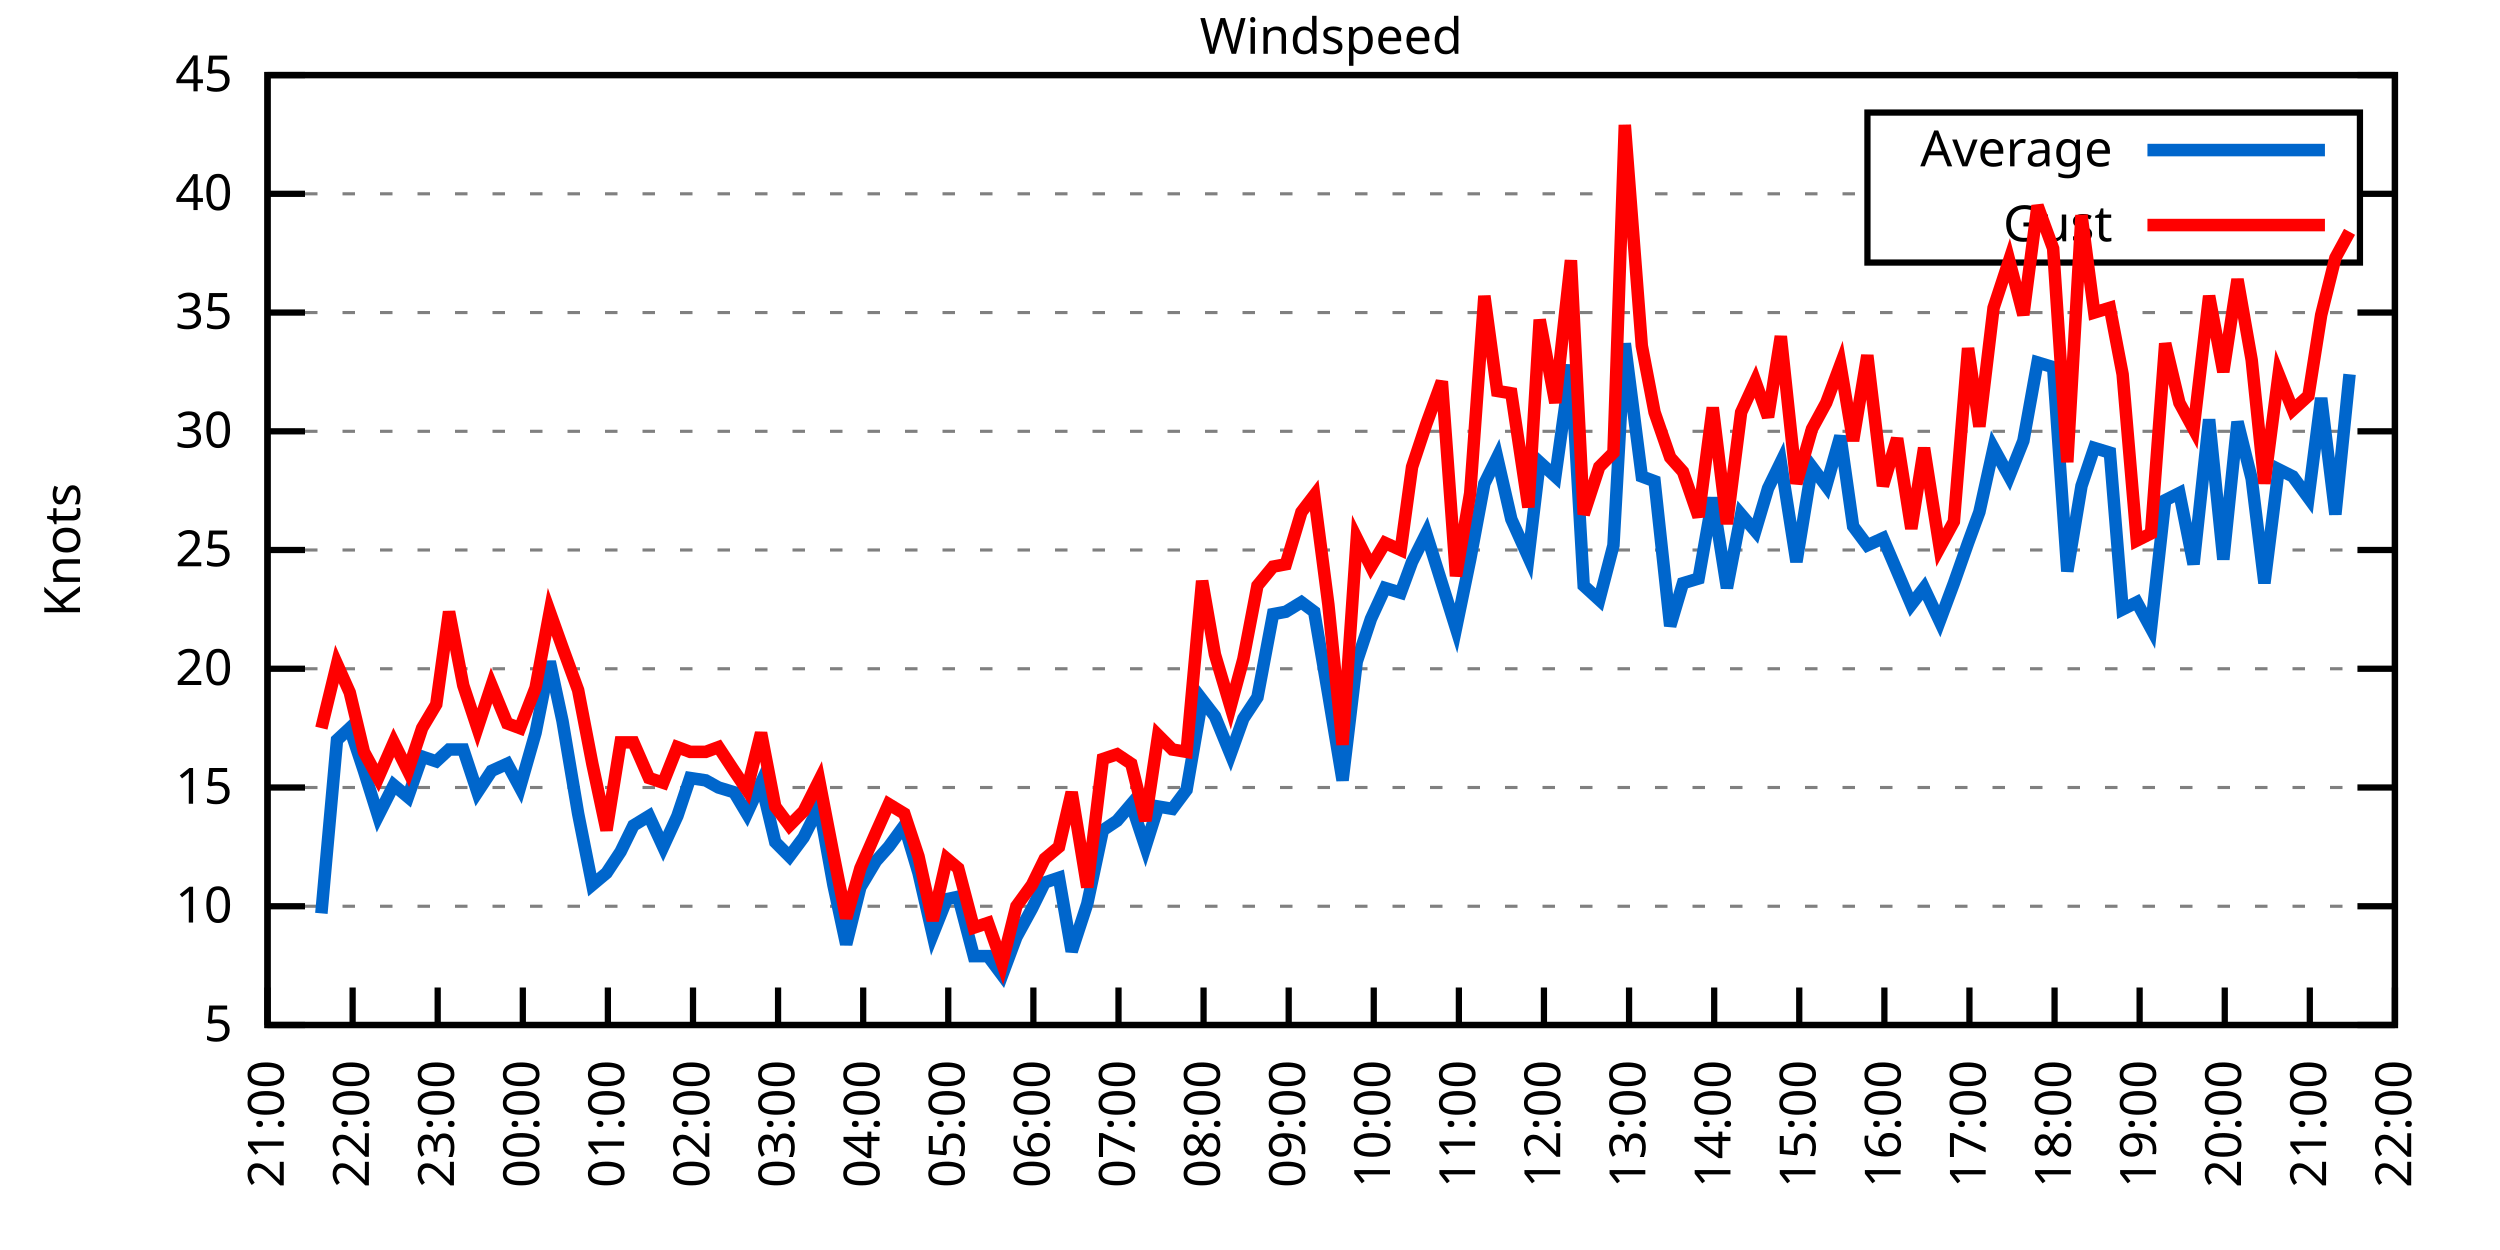
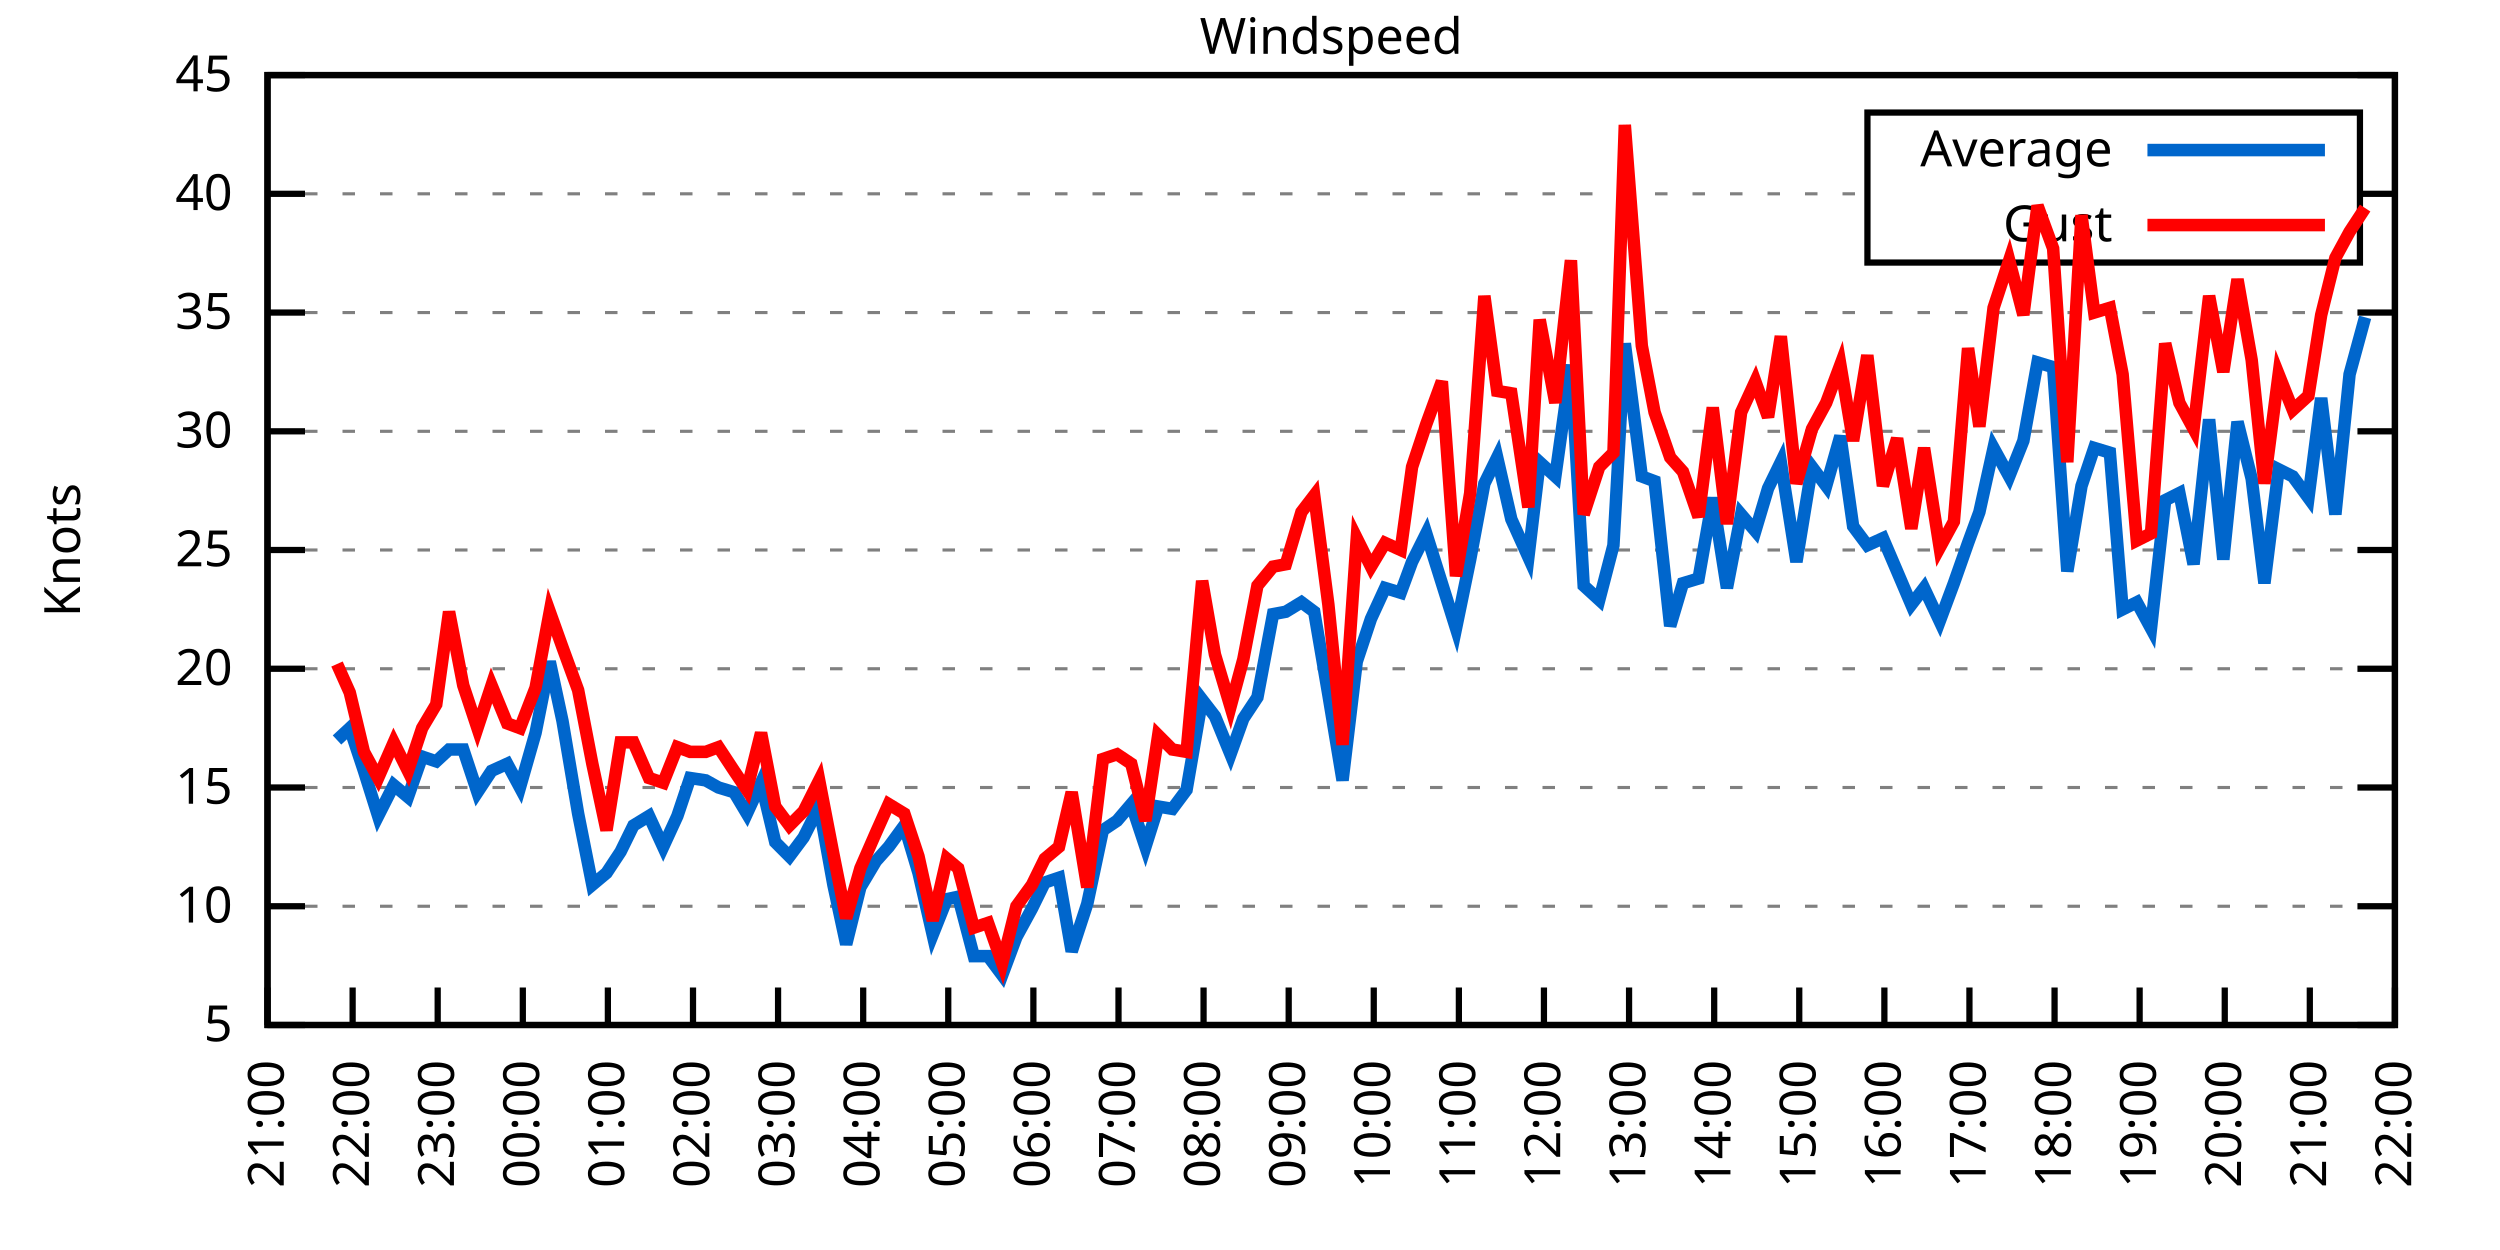
<svg xmlns="http://www.w3.org/2000/svg" xmlns:xlink="http://www.w3.org/1999/xlink" width="400" height="200" viewBox="0 0 400 200">
  <g id="gnuplot_canvas">
    <rect x="0" y="0" width="400" height="200" fill="none" />
    <defs>
      <circle id="gpDot" r="0.5" stroke-width="0.5" stroke="currentColor" />
      <path id="gpPt0" stroke-width="0.333" stroke="currentColor" d="M-1,0 h2 M0,-1 v2" />
      <path id="gpPt1" stroke-width="0.333" stroke="currentColor" d="M-1,-1 L1,1 M1,-1 L-1,1" />
      <path id="gpPt2" stroke-width="0.333" stroke="currentColor" d="M-1,0 L1,0 M0,-1 L0,1 M-1,-1 L1,1 M-1,1 L1,-1" />
      <rect id="gpPt3" stroke-width="0.333" stroke="currentColor" x="-1" y="-1" width="2" height="2" />
      <rect id="gpPt4" stroke-width="0.333" stroke="currentColor" fill="currentColor" x="-1" y="-1" width="2" height="2" />
      <circle id="gpPt5" stroke-width="0.333" stroke="currentColor" cx="0" cy="0" r="1" />
      <use xlink:href="#gpPt5" id="gpPt6" fill="currentColor" stroke="none" />
      <path id="gpPt7" stroke-width="0.333" stroke="currentColor" d="M0,-1.33 L-1.33,0.67 L1.33,0.67 z" />
      <use xlink:href="#gpPt7" id="gpPt8" fill="currentColor" stroke="none" />
      <use xlink:href="#gpPt7" id="gpPt9" stroke="currentColor" transform="rotate(180)" />
      <use xlink:href="#gpPt9" id="gpPt10" fill="currentColor" stroke="none" />
      <use xlink:href="#gpPt3" id="gpPt11" stroke="currentColor" transform="rotate(45)" />
      <use xlink:href="#gpPt11" id="gpPt12" fill="currentColor" stroke="none" />
      <path id="gpPt13" stroke-width="0.333" stroke="currentColor" d="M0,1.330 L1.265,0.411 L0.782,-1.067 L-0.782,-1.076 L-1.265,0.411 z" />
      <use xlink:href="#gpPt13" id="gpPt14" fill="currentColor" stroke="none" />
      <filter id="textbox" filterUnits="objectBoundingBox" x="0" y="0" height="1" width="1">
        <feFlood flood-color="white" flood-opacity="1" result="bgnd" />
        <feComposite in="SourceGraphic" in2="bgnd" operator="atop" />
      </filter>
      <filter id="greybox" filterUnits="objectBoundingBox" x="0" y="0" height="1" width="1">
        <feFlood flood-color="lightgrey" flood-opacity="1" result="grey" />
        <feComposite in="SourceGraphic" in2="grey" operator="atop" />
      </filter>
    </defs>
    <g fill="none" color="white" stroke="currentColor" stroke-width="1.00" stroke-linecap="butt" stroke-linejoin="miter">
</g>
    <g fill="none" color="black" stroke="currentColor" stroke-width="1.00" stroke-linecap="butt" stroke-linejoin="miter">
      <g stroke="none" shape-rendering="crispEdges">
        <polygon fill="rgb(255, 255, 255)" points="42.80,164.00 383.18,164.00 383.18,12.02 42.80,12.02 " />
      </g>
    </g>
    <g fill="none" color="black" stroke="currentColor" stroke-width="1.00" stroke-linecap="butt" stroke-linejoin="miter">
</g>
    <g fill="none" color="black" stroke="black" stroke-width="0.50" stroke-linecap="butt" stroke-linejoin="miter">
</g>
    <g fill="none" color="gray" stroke="currentColor" stroke-width="0.50" stroke-linecap="butt" stroke-linejoin="miter">
      <path stroke="gray" stroke-dasharray="2,4" class="gridline" d="M42.80,164.00 L383.19,164.00  " />
    </g>
    <g fill="none" color="gray" stroke="gray" stroke-width="1.00" stroke-linecap="butt" stroke-linejoin="miter">
</g>
    <g fill="none" color="black" stroke="currentColor" stroke-width="1.00" stroke-linecap="butt" stroke-linejoin="miter">
      <path stroke="black" d="M42.80,164.00 L48.80,164.00 M383.19,164.00 L377.19,164.00  " />
      <g transform="translate(37.20,166.60)" stroke="none" fill="black" font-family="Sans" font-size="8.00" text-anchor="end">
        <text>
          <tspan font-family="Sans"> 5</tspan>
        </text>
      </g>
    </g>
    <g fill="none" color="black" stroke="currentColor" stroke-width="1.00" stroke-linecap="butt" stroke-linejoin="miter">
</g>
    <g fill="none" color="black" stroke="black" stroke-width="0.50" stroke-linecap="butt" stroke-linejoin="miter">
</g>
    <g fill="none" color="gray" stroke="currentColor" stroke-width="0.50" stroke-linecap="butt" stroke-linejoin="miter">
      <path stroke="gray" stroke-dasharray="2,4" class="gridline" d="M42.80,145.00 L383.19,145.00  " />
    </g>
    <g fill="none" color="gray" stroke="gray" stroke-width="1.00" stroke-linecap="butt" stroke-linejoin="miter">
</g>
    <g fill="none" color="black" stroke="currentColor" stroke-width="1.00" stroke-linecap="butt" stroke-linejoin="miter">
      <path stroke="black" d="M42.80,145.00 L48.80,145.00 M383.19,145.00 L377.19,145.00  " />
      <g transform="translate(37.20,147.60)" stroke="none" fill="black" font-family="Sans" font-size="8.00" text-anchor="end">
        <text>
          <tspan font-family="Sans"> 10</tspan>
        </text>
      </g>
    </g>
    <g fill="none" color="black" stroke="currentColor" stroke-width="1.00" stroke-linecap="butt" stroke-linejoin="miter">
</g>
    <g fill="none" color="black" stroke="black" stroke-width="0.50" stroke-linecap="butt" stroke-linejoin="miter">
</g>
    <g fill="none" color="gray" stroke="currentColor" stroke-width="0.50" stroke-linecap="butt" stroke-linejoin="miter">
      <path stroke="gray" stroke-dasharray="2,4" class="gridline" d="M42.80,126.00 L383.19,126.00  " />
    </g>
    <g fill="none" color="gray" stroke="gray" stroke-width="1.00" stroke-linecap="butt" stroke-linejoin="miter">
</g>
    <g fill="none" color="black" stroke="currentColor" stroke-width="1.00" stroke-linecap="butt" stroke-linejoin="miter">
      <path stroke="black" d="M42.80,126.00 L48.80,126.00 M383.19,126.00 L377.19,126.00  " />
      <g transform="translate(37.20,128.60)" stroke="none" fill="black" font-family="Sans" font-size="8.00" text-anchor="end">
        <text>
          <tspan font-family="Sans"> 15</tspan>
        </text>
      </g>
    </g>
    <g fill="none" color="black" stroke="currentColor" stroke-width="1.00" stroke-linecap="butt" stroke-linejoin="miter">
</g>
    <g fill="none" color="black" stroke="black" stroke-width="0.50" stroke-linecap="butt" stroke-linejoin="miter">
</g>
    <g fill="none" color="gray" stroke="currentColor" stroke-width="0.50" stroke-linecap="butt" stroke-linejoin="miter">
      <path stroke="gray" stroke-dasharray="2,4" class="gridline" d="M42.80,107.00 L383.19,107.00  " />
    </g>
    <g fill="none" color="gray" stroke="gray" stroke-width="1.00" stroke-linecap="butt" stroke-linejoin="miter">
</g>
    <g fill="none" color="black" stroke="currentColor" stroke-width="1.00" stroke-linecap="butt" stroke-linejoin="miter">
      <path stroke="black" d="M42.80,107.00 L48.80,107.00 M383.19,107.00 L377.19,107.00  " />
      <g transform="translate(37.20,109.60)" stroke="none" fill="black" font-family="Sans" font-size="8.00" text-anchor="end">
        <text>
          <tspan font-family="Sans"> 20</tspan>
        </text>
      </g>
    </g>
    <g fill="none" color="black" stroke="currentColor" stroke-width="1.00" stroke-linecap="butt" stroke-linejoin="miter">
</g>
    <g fill="none" color="black" stroke="black" stroke-width="0.50" stroke-linecap="butt" stroke-linejoin="miter">
</g>
    <g fill="none" color="gray" stroke="currentColor" stroke-width="0.50" stroke-linecap="butt" stroke-linejoin="miter">
      <path stroke="gray" stroke-dasharray="2,4" class="gridline" d="M42.80,88.00 L383.19,88.00  " />
    </g>
    <g fill="none" color="gray" stroke="gray" stroke-width="1.00" stroke-linecap="butt" stroke-linejoin="miter">
</g>
    <g fill="none" color="black" stroke="currentColor" stroke-width="1.00" stroke-linecap="butt" stroke-linejoin="miter">
      <path stroke="black" d="M42.80,88.00 L48.80,88.00 M383.19,88.00 L377.19,88.00  " />
      <g transform="translate(37.20,90.60)" stroke="none" fill="black" font-family="Sans" font-size="8.00" text-anchor="end">
        <text>
          <tspan font-family="Sans"> 25</tspan>
        </text>
      </g>
    </g>
    <g fill="none" color="black" stroke="currentColor" stroke-width="1.00" stroke-linecap="butt" stroke-linejoin="miter">
</g>
    <g fill="none" color="black" stroke="black" stroke-width="0.50" stroke-linecap="butt" stroke-linejoin="miter">
</g>
    <g fill="none" color="gray" stroke="currentColor" stroke-width="0.50" stroke-linecap="butt" stroke-linejoin="miter">
      <path stroke="gray" stroke-dasharray="2,4" class="gridline" d="M42.80,69.01 L383.19,69.01  " />
    </g>
    <g fill="none" color="gray" stroke="gray" stroke-width="1.00" stroke-linecap="butt" stroke-linejoin="miter">
</g>
    <g fill="none" color="black" stroke="currentColor" stroke-width="1.00" stroke-linecap="butt" stroke-linejoin="miter">
      <path stroke="black" d="M42.80,69.01 L48.80,69.01 M383.19,69.01 L377.19,69.01  " />
      <g transform="translate(37.20,71.61)" stroke="none" fill="black" font-family="Sans" font-size="8.00" text-anchor="end">
        <text>
          <tspan font-family="Sans"> 30</tspan>
        </text>
      </g>
    </g>
    <g fill="none" color="black" stroke="currentColor" stroke-width="1.00" stroke-linecap="butt" stroke-linejoin="miter">
</g>
    <g fill="none" color="black" stroke="black" stroke-width="0.50" stroke-linecap="butt" stroke-linejoin="miter">
</g>
    <g fill="none" color="gray" stroke="currentColor" stroke-width="0.50" stroke-linecap="butt" stroke-linejoin="miter">
      <path stroke="gray" stroke-dasharray="2,4" class="gridline" d="M42.80,50.01 L383.19,50.01  " />
    </g>
    <g fill="none" color="gray" stroke="gray" stroke-width="1.00" stroke-linecap="butt" stroke-linejoin="miter">
</g>
    <g fill="none" color="black" stroke="currentColor" stroke-width="1.00" stroke-linecap="butt" stroke-linejoin="miter">
      <path stroke="black" d="M42.80,50.01 L48.80,50.01 M383.19,50.01 L377.19,50.01  " />
      <g transform="translate(37.20,52.61)" stroke="none" fill="black" font-family="Sans" font-size="8.00" text-anchor="end">
        <text>
          <tspan font-family="Sans"> 35</tspan>
        </text>
      </g>
    </g>
    <g fill="none" color="black" stroke="currentColor" stroke-width="1.00" stroke-linecap="butt" stroke-linejoin="miter">
</g>
    <g fill="none" color="black" stroke="black" stroke-width="0.50" stroke-linecap="butt" stroke-linejoin="miter">
</g>
    <g fill="none" color="gray" stroke="currentColor" stroke-width="0.50" stroke-linecap="butt" stroke-linejoin="miter">
      <path stroke="gray" stroke-dasharray="2,4" class="gridline" d="M42.80,31.01 L298.79,31.01 M377.59,31.01 L383.19,31.01  " />
    </g>
    <g fill="none" color="gray" stroke="gray" stroke-width="1.00" stroke-linecap="butt" stroke-linejoin="miter">
</g>
    <g fill="none" color="black" stroke="currentColor" stroke-width="1.00" stroke-linecap="butt" stroke-linejoin="miter">
      <path stroke="black" d="M42.80,31.01 L48.80,31.01 M383.19,31.01 L377.19,31.01  " />
      <g transform="translate(37.20,33.61)" stroke="none" fill="black" font-family="Sans" font-size="8.00" text-anchor="end">
        <text>
          <tspan font-family="Sans"> 40</tspan>
        </text>
      </g>
    </g>
    <g fill="none" color="black" stroke="currentColor" stroke-width="1.00" stroke-linecap="butt" stroke-linejoin="miter">
</g>
    <g fill="none" color="black" stroke="black" stroke-width="0.50" stroke-linecap="butt" stroke-linejoin="miter">
</g>
    <g fill="none" color="gray" stroke="currentColor" stroke-width="0.50" stroke-linecap="butt" stroke-linejoin="miter">
      <path stroke="gray" stroke-dasharray="2,4" class="gridline" d="M42.80,12.01 L383.19,12.01  " />
    </g>
    <g fill="none" color="gray" stroke="gray" stroke-width="1.00" stroke-linecap="butt" stroke-linejoin="miter">
</g>
    <g fill="none" color="black" stroke="currentColor" stroke-width="1.00" stroke-linecap="butt" stroke-linejoin="miter">
      <path stroke="black" d="M42.80,12.01 L48.80,12.01 M383.19,12.01 L377.19,12.01  " />
      <g transform="translate(37.20,14.61)" stroke="none" fill="black" font-family="Sans" font-size="8.00" text-anchor="end">
        <text>
          <tspan font-family="Sans"> 45</tspan>
        </text>
      </g>
    </g>
    <g fill="none" color="black" stroke="currentColor" stroke-width="1.00" stroke-linecap="butt" stroke-linejoin="miter">
      <path stroke="black" d="M42.80,164.00 L42.80,158.00  " />
      <g transform="translate(45.40,169.60) rotate(270.00)" stroke="none" fill="black" font-family="Sans" font-size="8.00" text-anchor="end">
        <text>
          <tspan font-family="Sans">21:00</tspan>
        </text>
      </g>
    </g>
    <g fill="none" color="black" stroke="currentColor" stroke-width="1.00" stroke-linecap="butt" stroke-linejoin="miter">
      <path stroke="black" d="M56.42,164.00 L56.42,158.00  " />
      <g transform="translate(59.02,169.60) rotate(270.00)" stroke="none" fill="black" font-family="Sans" font-size="8.00" text-anchor="end">
        <text>
          <tspan font-family="Sans">22:00</tspan>
        </text>
      </g>
    </g>
    <g fill="none" color="black" stroke="currentColor" stroke-width="1.00" stroke-linecap="butt" stroke-linejoin="miter">
      <path stroke="black" d="M70.03,164.00 L70.03,158.00  " />
      <g transform="translate(72.63,169.60) rotate(270.00)" stroke="none" fill="black" font-family="Sans" font-size="8.00" text-anchor="end">
        <text>
          <tspan font-family="Sans">23:00</tspan>
        </text>
      </g>
    </g>
    <g fill="none" color="black" stroke="currentColor" stroke-width="1.00" stroke-linecap="butt" stroke-linejoin="miter">
      <path stroke="black" d="M83.65,164.00 L83.65,158.00  " />
      <g transform="translate(86.25,169.60) rotate(270.00)" stroke="none" fill="black" font-family="Sans" font-size="8.00" text-anchor="end">
        <text>
          <tspan font-family="Sans">00:00</tspan>
        </text>
      </g>
    </g>
    <g fill="none" color="black" stroke="currentColor" stroke-width="1.00" stroke-linecap="butt" stroke-linejoin="miter">
      <path stroke="black" d="M97.26,164.00 L97.26,158.00  " />
      <g transform="translate(99.86,169.60) rotate(270.00)" stroke="none" fill="black" font-family="Sans" font-size="8.00" text-anchor="end">
        <text>
          <tspan font-family="Sans">01:00</tspan>
        </text>
      </g>
    </g>
    <g fill="none" color="black" stroke="currentColor" stroke-width="1.00" stroke-linecap="butt" stroke-linejoin="miter">
      <path stroke="black" d="M110.88,164.00 L110.88,158.00  " />
      <g transform="translate(113.48,169.60) rotate(270.00)" stroke="none" fill="black" font-family="Sans" font-size="8.00" text-anchor="end">
        <text>
          <tspan font-family="Sans">02:00</tspan>
        </text>
      </g>
    </g>
    <g fill="none" color="black" stroke="currentColor" stroke-width="1.00" stroke-linecap="butt" stroke-linejoin="miter">
      <path stroke="black" d="M124.49,164.00 L124.49,158.00  " />
      <g transform="translate(127.09,169.60) rotate(270.00)" stroke="none" fill="black" font-family="Sans" font-size="8.00" text-anchor="end">
        <text>
          <tspan font-family="Sans">03:00</tspan>
        </text>
      </g>
    </g>
    <g fill="none" color="black" stroke="currentColor" stroke-width="1.00" stroke-linecap="butt" stroke-linejoin="miter">
      <path stroke="black" d="M138.11,164.00 L138.11,158.00  " />
      <g transform="translate(140.71,169.60) rotate(270.00)" stroke="none" fill="black" font-family="Sans" font-size="8.00" text-anchor="end">
        <text>
          <tspan font-family="Sans">04:00</tspan>
        </text>
      </g>
    </g>
    <g fill="none" color="black" stroke="currentColor" stroke-width="1.00" stroke-linecap="butt" stroke-linejoin="miter">
      <path stroke="black" d="M151.72,164.00 L151.72,158.00  " />
      <g transform="translate(154.32,169.60) rotate(270.00)" stroke="none" fill="black" font-family="Sans" font-size="8.00" text-anchor="end">
        <text>
          <tspan font-family="Sans">05:00</tspan>
        </text>
      </g>
    </g>
    <g fill="none" color="black" stroke="currentColor" stroke-width="1.00" stroke-linecap="butt" stroke-linejoin="miter">
      <path stroke="black" d="M165.34,164.00 L165.34,158.00  " />
      <g transform="translate(167.94,169.60) rotate(270.00)" stroke="none" fill="black" font-family="Sans" font-size="8.00" text-anchor="end">
        <text>
          <tspan font-family="Sans">06:00</tspan>
        </text>
      </g>
    </g>
    <g fill="none" color="black" stroke="currentColor" stroke-width="1.00" stroke-linecap="butt" stroke-linejoin="miter">
      <path stroke="black" d="M178.96,164.00 L178.96,158.00  " />
      <g transform="translate(181.56,169.60) rotate(270.00)" stroke="none" fill="black" font-family="Sans" font-size="8.00" text-anchor="end">
        <text>
          <tspan font-family="Sans">07:00</tspan>
        </text>
      </g>
    </g>
    <g fill="none" color="black" stroke="currentColor" stroke-width="1.00" stroke-linecap="butt" stroke-linejoin="miter">
      <path stroke="black" d="M192.57,164.00 L192.57,158.00  " />
      <g transform="translate(195.17,169.60) rotate(270.00)" stroke="none" fill="black" font-family="Sans" font-size="8.00" text-anchor="end">
        <text>
          <tspan font-family="Sans">08:00</tspan>
        </text>
      </g>
    </g>
    <g fill="none" color="black" stroke="currentColor" stroke-width="1.00" stroke-linecap="butt" stroke-linejoin="miter">
      <path stroke="black" d="M206.19,164.00 L206.19,158.00  " />
      <g transform="translate(208.79,169.60) rotate(270.00)" stroke="none" fill="black" font-family="Sans" font-size="8.00" text-anchor="end">
        <text>
          <tspan font-family="Sans">09:00</tspan>
        </text>
      </g>
    </g>
    <g fill="none" color="black" stroke="currentColor" stroke-width="1.00" stroke-linecap="butt" stroke-linejoin="miter">
      <path stroke="black" d="M219.80,164.00 L219.80,158.00  " />
      <g transform="translate(222.40,169.60) rotate(270.00)" stroke="none" fill="black" font-family="Sans" font-size="8.00" text-anchor="end">
        <text>
          <tspan font-family="Sans">10:00</tspan>
        </text>
      </g>
    </g>
    <g fill="none" color="black" stroke="currentColor" stroke-width="1.00" stroke-linecap="butt" stroke-linejoin="miter">
      <path stroke="black" d="M233.42,164.00 L233.42,158.00  " />
      <g transform="translate(236.02,169.60) rotate(270.00)" stroke="none" fill="black" font-family="Sans" font-size="8.00" text-anchor="end">
        <text>
          <tspan font-family="Sans">11:00</tspan>
        </text>
      </g>
    </g>
    <g fill="none" color="black" stroke="currentColor" stroke-width="1.00" stroke-linecap="butt" stroke-linejoin="miter">
      <path stroke="black" d="M247.03,164.00 L247.03,158.00  " />
      <g transform="translate(249.63,169.60) rotate(270.00)" stroke="none" fill="black" font-family="Sans" font-size="8.00" text-anchor="end">
        <text>
          <tspan font-family="Sans">12:00</tspan>
        </text>
      </g>
    </g>
    <g fill="none" color="black" stroke="currentColor" stroke-width="1.00" stroke-linecap="butt" stroke-linejoin="miter">
      <path stroke="black" d="M260.65,164.00 L260.65,158.00  " />
      <g transform="translate(263.25,169.60) rotate(270.00)" stroke="none" fill="black" font-family="Sans" font-size="8.00" text-anchor="end">
        <text>
          <tspan font-family="Sans">13:00</tspan>
        </text>
      </g>
    </g>
    <g fill="none" color="black" stroke="currentColor" stroke-width="1.00" stroke-linecap="butt" stroke-linejoin="miter">
      <path stroke="black" d="M274.27,164.00 L274.27,158.00  " />
      <g transform="translate(276.87,169.60) rotate(270.00)" stroke="none" fill="black" font-family="Sans" font-size="8.00" text-anchor="end">
        <text>
          <tspan font-family="Sans">14:00</tspan>
        </text>
      </g>
    </g>
    <g fill="none" color="black" stroke="currentColor" stroke-width="1.00" stroke-linecap="butt" stroke-linejoin="miter">
      <path stroke="black" d="M287.88,164.00 L287.88,158.00  " />
      <g transform="translate(290.48,169.60) rotate(270.00)" stroke="none" fill="black" font-family="Sans" font-size="8.00" text-anchor="end">
        <text>
          <tspan font-family="Sans">15:00</tspan>
        </text>
      </g>
    </g>
    <g fill="none" color="black" stroke="currentColor" stroke-width="1.00" stroke-linecap="butt" stroke-linejoin="miter">
      <path stroke="black" d="M301.50,164.00 L301.50,158.00  " />
      <g transform="translate(304.10,169.60) rotate(270.00)" stroke="none" fill="black" font-family="Sans" font-size="8.00" text-anchor="end">
        <text>
          <tspan font-family="Sans">16:00</tspan>
        </text>
      </g>
    </g>
    <g fill="none" color="black" stroke="currentColor" stroke-width="1.00" stroke-linecap="butt" stroke-linejoin="miter">
      <path stroke="black" d="M315.11,164.00 L315.11,158.00  " />
      <g transform="translate(317.71,169.60) rotate(270.00)" stroke="none" fill="black" font-family="Sans" font-size="8.00" text-anchor="end">
        <text>
          <tspan font-family="Sans">17:00</tspan>
        </text>
      </g>
    </g>
    <g fill="none" color="black" stroke="currentColor" stroke-width="1.00" stroke-linecap="butt" stroke-linejoin="miter">
      <path stroke="black" d="M328.73,164.00 L328.73,158.00  " />
      <g transform="translate(331.33,169.60) rotate(270.00)" stroke="none" fill="black" font-family="Sans" font-size="8.00" text-anchor="end">
        <text>
          <tspan font-family="Sans">18:00</tspan>
        </text>
      </g>
    </g>
    <g fill="none" color="black" stroke="currentColor" stroke-width="1.00" stroke-linecap="butt" stroke-linejoin="miter">
      <path stroke="black" d="M342.34,164.00 L342.34,158.00  " />
      <g transform="translate(344.94,169.60) rotate(270.00)" stroke="none" fill="black" font-family="Sans" font-size="8.00" text-anchor="end">
        <text>
          <tspan font-family="Sans">19:00</tspan>
        </text>
      </g>
    </g>
    <g fill="none" color="black" stroke="currentColor" stroke-width="1.00" stroke-linecap="butt" stroke-linejoin="miter">
      <path stroke="black" d="M355.96,164.00 L355.96,158.00  " />
      <g transform="translate(358.56,169.60) rotate(270.00)" stroke="none" fill="black" font-family="Sans" font-size="8.00" text-anchor="end">
        <text>
          <tspan font-family="Sans">20:00</tspan>
        </text>
      </g>
    </g>
    <g fill="none" color="black" stroke="currentColor" stroke-width="1.00" stroke-linecap="butt" stroke-linejoin="miter">
      <path stroke="black" d="M369.57,164.00 L369.57,158.00  " />
      <g transform="translate(372.17,169.60) rotate(270.00)" stroke="none" fill="black" font-family="Sans" font-size="8.00" text-anchor="end">
        <text>
          <tspan font-family="Sans">21:00</tspan>
        </text>
      </g>
    </g>
    <g fill="none" color="black" stroke="currentColor" stroke-width="1.00" stroke-linecap="butt" stroke-linejoin="miter">
      <path stroke="black" d="M383.19,164.00 L383.19,158.00  " />
      <g transform="translate(385.79,169.60) rotate(270.00)" stroke="none" fill="black" font-family="Sans" font-size="8.00" text-anchor="end">
        <text>
          <tspan font-family="Sans">22:00</tspan>
        </text>
      </g>
    </g>
    <g fill="none" color="black" stroke="currentColor" stroke-width="1.00" stroke-linecap="butt" stroke-linejoin="miter">
</g>
    <g fill="none" color="black" stroke="currentColor" stroke-width="1.00" stroke-linecap="butt" stroke-linejoin="miter">
      <path stroke="black" d="M42.80,12.01 L42.80,164.00 L383.19,164.00 L383.19,12.01 L42.80,12.01 Z  " />
    </g>
    <g fill="none" color="black" stroke="currentColor" stroke-width="1.00" stroke-linecap="butt" stroke-linejoin="miter">
</g>
    <g fill="none" color="black" stroke="currentColor" stroke-width="1.00" stroke-linecap="butt" stroke-linejoin="miter">
      <path stroke="black" d="M298.79,42.01 L298.79,18.01 L377.59,18.01 L377.59,42.01 L298.79,42.01 Z  " />
    </g>
    <g id="Windspeed_plot_1">
      <g fill="none" color="white" stroke="black" stroke-width="2.00" stroke-linecap="butt" stroke-linejoin="miter">
</g>
      <g fill="none" color="black" stroke="currentColor" stroke-width="2.00" stroke-linecap="butt" stroke-linejoin="miter">
        <g transform="translate(337.99,26.61)" stroke="none" fill="black" font-family="Sans" font-size="8.00" text-anchor="end">
          <text>
            <tspan font-family="Sans">Average</tspan>
          </text>
        </g>
      </g>
      <g fill="none" color="black" stroke="currentColor" stroke-width="2.00" stroke-linecap="butt" stroke-linejoin="miter">
-         <path stroke="rgb(  0, 102, 204)" d="M343.59,24.01 L371.99,24.01 M51.42,146.14 L53.92,118.40 L55.96,116.50 L58.23,123.34 L60.50,130.56 L63.00,125.62   L65.27,127.52 L67.54,121.06 L69.80,121.82 L71.85,119.92 L74.12,119.92 L76.39,126.76 L78.65,123.34 L81.15,122.20   L83.19,126.00 L85.69,117.26 L87.96,105.86 L90.00,115.36 L92.50,130.18 L94.77,141.58 L97.04,139.68 L99.30,136.26   L101.35,132.08 L103.84,130.56 L106.11,135.50 L108.38,130.56 L110.42,124.48 L112.92,124.86 L114.96,126.00 L117.46,126.76   L119.50,130.18 L121.77,125.24 L124.04,134.74 L126.31,137.02 L128.58,133.98 L131.07,129.04 L133.34,141.58 L135.39,151.08   L137.66,141.96 L140.15,137.78 L142.19,135.50 L144.69,132.08 L146.96,139.68 L149.23,149.56 L151.50,143.86 L153.31,143.48   L155.81,152.98 L158.08,152.98 L160.35,156.02 L162.62,149.94 L165.11,145.38 L167.16,141.20 L169.43,140.44 L171.47,152.22   L173.96,144.62 L176.46,132.84 L178.73,131.32 L181.00,128.66 L183.27,135.50 L185.31,129.04 L187.58,129.42 L189.85,126.38   L192.34,111.94 L194.39,114.60 L196.88,120.68 L198.93,114.98 L201.19,111.56 L203.69,98.26 L205.73,97.88 L208.23,96.36   L210.27,97.88 L212.54,111.18 L214.81,124.86 L217.08,105.86 L219.35,99.02 L221.62,94.08 L224.11,94.84 L225.93,89.90   L228.20,85.35 L230.70,93.32 L232.96,100.54 L235.23,89.52 L237.50,77.37 L239.55,73.19 L241.81,83.07 L244.54,89.14   L246.35,73.95 L248.85,76.23 L251.35,58.37 L253.39,93.70 L255.88,95.98 L258.15,87.25 L259.97,54.95 L262.69,76.23   L264.73,76.99 L267.23,100.16 L269.27,93.32 L271.77,92.56 L274.04,79.65 L276.31,94.08 L278.58,82.31 L280.85,84.97   L282.89,78.13 L284.93,73.95 L287.43,89.90 L289.92,74.71 L292.19,77.75 L294.46,69.77 L296.50,84.21 L298.77,87.25   L301.27,86.11 L303.54,91.42 L305.81,96.74 L307.85,94.08 L310.35,99.40 L312.62,93.32 L314.89,86.87 L316.70,81.93   L318.97,71.67 L321.47,76.23 L323.74,70.53 L326.00,57.99 L328.50,58.75 L330.77,91.42 L333.04,77.75 L335.08,71.67   L337.58,72.43 L339.62,97.50 L341.89,96.36 L344.16,100.54 L346.43,80.03 L348.70,78.89 L350.97,90.28 L353.46,67.11   L355.73,89.52 L358.00,67.49 L360.27,76.61 L362.31,93.32 L364.58,75.09 L366.85,76.23 L369.35,79.65 L371.39,63.69   L373.66,82.31 L375.93,59.89  " />
+         <path stroke="rgb(  0, 102, 204)" d="M343.59,24.01 L371.99,24.01 M53.92,118.40 L55.96,116.50 L58.23,123.34 L60.50,130.56 L63.00,125.62 L65.27,127.52   L67.54,121.06 L69.80,121.82 L71.85,119.92 L74.12,119.92 L76.39,126.76 L78.65,123.34 L81.15,122.20 L83.19,126.00   L85.69,117.26 L87.96,105.86 L90.00,115.36 L92.50,130.18 L94.77,141.58 L97.04,139.68 L99.30,136.26 L101.35,132.08   L103.84,130.56 L106.11,135.50 L108.38,130.56 L110.42,124.48 L112.92,124.86 L114.96,126.00 L117.46,126.76 L119.50,130.18   L121.77,125.24 L124.04,134.74 L126.31,137.02 L128.58,133.98 L131.07,129.04 L133.34,141.58 L135.39,151.08 L137.66,141.96   L140.15,137.78 L142.19,135.50 L144.69,132.08 L146.96,139.68 L149.23,149.56 L151.50,143.86 L153.31,143.48 L155.81,152.98   L158.08,152.98 L160.35,156.02 L162.62,149.94 L165.11,145.38 L167.16,141.20 L169.43,140.44 L171.47,152.22 L173.96,144.62   L176.46,132.84 L178.73,131.32 L181.00,128.66 L183.27,135.50 L185.31,129.04 L187.58,129.42 L189.85,126.38 L192.34,111.94   L194.39,114.60 L196.88,120.68 L198.93,114.98 L201.19,111.56 L203.69,98.26 L205.73,97.88 L208.23,96.36 L210.27,97.88   L212.54,111.18 L214.81,124.86 L217.08,105.86 L219.35,99.02 L221.62,94.08 L224.11,94.84 L225.93,89.90 L228.20,85.35   L230.70,93.32 L232.96,100.54 L235.23,89.52 L237.50,77.37 L239.55,73.19 L241.81,83.07 L244.54,89.14 L246.35,73.95   L248.85,76.23 L251.35,58.37 L253.39,93.70 L255.88,95.98 L258.15,87.25 L259.97,54.95 L262.69,76.23 L264.73,76.99   L267.23,100.16 L269.27,93.32 L271.77,92.56 L274.04,79.65 L276.31,94.08 L278.58,82.31 L280.85,84.97 L282.89,78.13   L284.93,73.95 L287.43,89.90 L289.92,74.71 L292.19,77.75 L294.46,69.77 L296.50,84.21 L298.77,87.25 L301.27,86.11   L303.54,91.42 L305.81,96.74 L307.85,94.08 L310.35,99.40 L312.62,93.32 L314.89,86.87 L316.70,81.93 L318.97,71.67   L321.47,76.23 L323.74,70.53 L326.00,57.99 L328.50,58.75 L330.77,91.42 L333.04,77.75 L335.08,71.67 L337.58,72.43   L339.62,97.50 L341.89,96.36 L344.16,100.54 L346.43,80.03 L348.70,78.89 L350.97,90.28 L353.46,67.11 L355.73,89.52   L358.00,67.49 L360.27,76.61 L362.31,93.32 L364.58,75.09 L366.85,76.23 L369.35,79.65 L371.39,63.69 L373.66,82.31   L375.93,59.89 L378.42,50.77  " />
      </g>
    </g>
    <g id="Windspeed_plot_2">
      <g fill="none" color="black" stroke="currentColor" stroke-width="2.00" stroke-linecap="butt" stroke-linejoin="miter">
        <g transform="translate(337.99,38.61)" stroke="none" fill="black" font-family="Sans" font-size="8.00" text-anchor="end">
          <text>
            <tspan font-family="Sans">Gust</tspan>
          </text>
        </g>
      </g>
      <g fill="none" color="black" stroke="currentColor" stroke-width="2.00" stroke-linecap="butt" stroke-linejoin="miter">
-         <path stroke="rgb(255,   0,   0)" d="M343.59,36.01 L371.99,36.01 M51.42,116.50 L53.92,106.24 L55.96,110.80 L58.23,120.30 L60.50,124.48 L63.00,118.78   L65.27,123.34 L67.54,116.50 L69.80,112.70 L71.85,97.88 L74.12,109.66 L76.39,116.50 L78.65,109.66 L81.15,115.74   L83.19,116.50 L85.69,110.04 L87.96,97.88 L90.00,103.58 L92.50,110.42 L94.77,122.20 L97.04,132.84 L99.30,118.78   L101.35,118.78 L103.84,124.48 L106.11,125.24 L108.38,119.54 L110.42,120.30 L112.92,120.30 L114.96,119.54 L117.46,123.34   L119.50,126.38 L121.77,117.26 L124.04,129.04 L126.31,132.08 L128.58,129.80 L131.07,124.86 L133.34,136.64 L135.39,146.90   L137.66,138.92 L140.15,133.22 L142.19,128.66 L144.69,130.18 L146.96,137.02 L149.23,147.28 L151.50,137.40 L153.31,138.92   L155.81,148.42 L158.08,147.66 L160.35,154.12 L162.62,145.00 L165.11,141.58 L167.16,137.40 L169.43,135.50 L171.47,126.76   L173.96,141.96 L176.46,121.44 L178.73,120.68 L181.00,122.20 L183.27,131.32 L185.31,117.64 L187.58,119.92 L189.85,120.30   L192.34,92.94 L194.39,104.72 L196.88,113.08 L198.93,105.48 L201.19,93.70 L203.69,90.66 L205.73,90.28 L208.23,81.93   L210.27,79.27 L212.54,96.74 L214.81,119.16 L217.08,86.11 L219.35,90.66 L221.62,86.87 L224.11,88.00 L225.93,74.71   L228.20,67.87 L230.70,61.03 L232.96,92.18 L235.23,78.89 L237.50,47.35 L239.55,62.55 L241.81,62.93 L244.54,81.17   L246.35,51.15 L248.85,64.45 L251.35,41.65 L253.39,82.31 L255.88,74.71 L258.15,72.43 L259.97,19.99 L262.69,55.33   L264.73,65.97 L267.23,73.19 L269.27,75.47 L271.77,82.69 L274.04,65.21 L276.31,83.83 L278.58,65.97 L280.85,61.03   L282.89,66.73 L284.93,53.81 L287.43,77.37 L289.92,68.63 L292.19,64.45 L294.46,58.37 L296.50,70.53 L298.77,56.85   L301.27,77.75 L303.54,70.15 L305.81,84.59 L307.85,71.67 L310.35,87.63 L312.62,83.45 L314.89,55.71 L316.70,68.25   L318.97,49.25 L321.47,41.65 L323.74,50.39 L326.00,32.91 L328.50,39.75 L330.77,73.95 L333.04,34.43 L335.08,50.01   L337.58,49.25 L339.62,59.89 L341.89,86.49 L344.16,85.35 L346.43,54.95 L348.70,64.45 L350.97,68.63 L353.46,47.35   L355.73,59.51 L358.00,44.69 L360.27,57.61 L362.31,77.37 L364.58,59.89 L366.85,65.59 L369.35,63.31 L371.39,50.39   L373.66,41.27 L375.93,37.09  " />
+         <path stroke="rgb(255,   0,   0)" d="M343.59,36.01 L371.99,36.01 M53.92,106.24 L55.96,110.80 L58.23,120.30 L60.50,124.48 L63.00,118.78 L65.27,123.34   L67.54,116.50 L69.80,112.70 L71.85,97.88 L74.12,109.66 L76.39,116.50 L78.65,109.66 L81.15,115.74 L83.19,116.50   L85.69,110.04 L87.96,97.88 L90.00,103.58 L92.50,110.42 L94.77,122.20 L97.04,132.84 L99.30,118.78 L101.35,118.78   L103.84,124.48 L106.11,125.24 L108.38,119.54 L110.42,120.30 L112.92,120.30 L114.96,119.54 L117.46,123.34 L119.50,126.38   L121.77,117.26 L124.04,129.04 L126.31,132.08 L128.58,129.80 L131.07,124.86 L133.34,136.64 L135.39,146.90 L137.66,138.92   L140.15,133.22 L142.19,128.66 L144.69,130.18 L146.96,137.02 L149.23,147.28 L151.50,137.40 L153.31,138.92 L155.81,148.42   L158.08,147.66 L160.35,154.12 L162.62,145.00 L165.11,141.58 L167.16,137.40 L169.43,135.50 L171.47,126.76 L173.96,141.96   L176.46,121.44 L178.73,120.68 L181.00,122.20 L183.27,131.32 L185.31,117.64 L187.58,119.92 L189.85,120.30 L192.34,92.94   L194.39,104.72 L196.88,113.08 L198.93,105.48 L201.19,93.70 L203.69,90.66 L205.73,90.28 L208.23,81.93 L210.27,79.27   L212.54,96.74 L214.81,119.16 L217.08,86.11 L219.35,90.66 L221.62,86.87 L224.11,88.00 L225.93,74.71 L228.20,67.87   L230.70,61.03 L232.96,92.18 L235.23,78.89 L237.50,47.35 L239.55,62.55 L241.81,62.93 L244.54,81.17 L246.35,51.15   L248.85,64.45 L251.35,41.65 L253.39,82.31 L255.88,74.71 L258.15,72.43 L259.97,19.99 L262.69,55.33 L264.73,65.97   L267.23,73.19 L269.27,75.47 L271.77,82.69 L274.04,65.21 L276.31,83.83 L278.58,65.97 L280.85,61.03 L282.89,66.73   L284.93,53.81 L287.43,77.37 L289.92,68.63 L292.19,64.45 L294.46,58.37 L296.50,70.53 L298.77,56.85 L301.27,77.75   L303.54,70.15 L305.81,84.59 L307.85,71.67 L310.35,87.63 L312.62,83.45 L314.89,55.71 L316.70,68.25 L318.97,49.25   L321.47,41.65 L323.74,50.39 L326.00,32.91 L328.50,39.75 L330.77,73.95 L333.04,34.43 L335.08,50.01 L337.58,49.25   L339.62,59.89 L341.89,86.49 L344.16,85.35 L346.43,54.95 L348.70,64.45 L350.97,68.63 L353.46,47.35 L355.73,59.51   L358.00,44.69 L360.27,57.61 L362.31,77.37 L364.58,59.89 L366.85,65.59 L369.35,63.31 L371.39,50.39 L373.66,41.27   L375.93,37.09 L378.42,33.29  " />
      </g>
    </g>
    <g fill="none" color="black" stroke="currentColor" stroke-width="2.00" stroke-linecap="butt" stroke-linejoin="miter">
</g>
    <g fill="none" color="black" stroke="black" stroke-width="1.00" stroke-linecap="butt" stroke-linejoin="miter">
</g>
    <g fill="none" color="black" stroke="currentColor" stroke-width="1.00" stroke-linecap="butt" stroke-linejoin="miter">
      <path stroke="black" d="M42.80,12.01 L42.80,164.00 L383.19,164.00 L383.19,12.01 L42.80,12.01 Z  " />
      <g transform="translate(12.80,88.01) rotate(270.00)" stroke="none" fill="black" font-family="Sans" font-size="8.00" text-anchor="middle">
        <text>
          <tspan font-family="Sans">Knots</tspan>
        </text>
      </g>
    </g>
    <g fill="none" color="black" stroke="currentColor" stroke-width="1.00" stroke-linecap="butt" stroke-linejoin="miter">
</g>
    <g fill="none" color="black" stroke="currentColor" stroke-width="1.00" stroke-linecap="butt" stroke-linejoin="miter">
      <g transform="translate(212.99,8.61)" stroke="none" fill="black" font-family="Sans" font-size="8.00" text-anchor="middle">
        <text>
          <tspan font-family="Sans">Windspeed</tspan>
        </text>
      </g>
    </g>
    <g fill="none" color="black" stroke="currentColor" stroke-width="1.00" stroke-linecap="butt" stroke-linejoin="miter">
</g>
  </g>
</svg>
